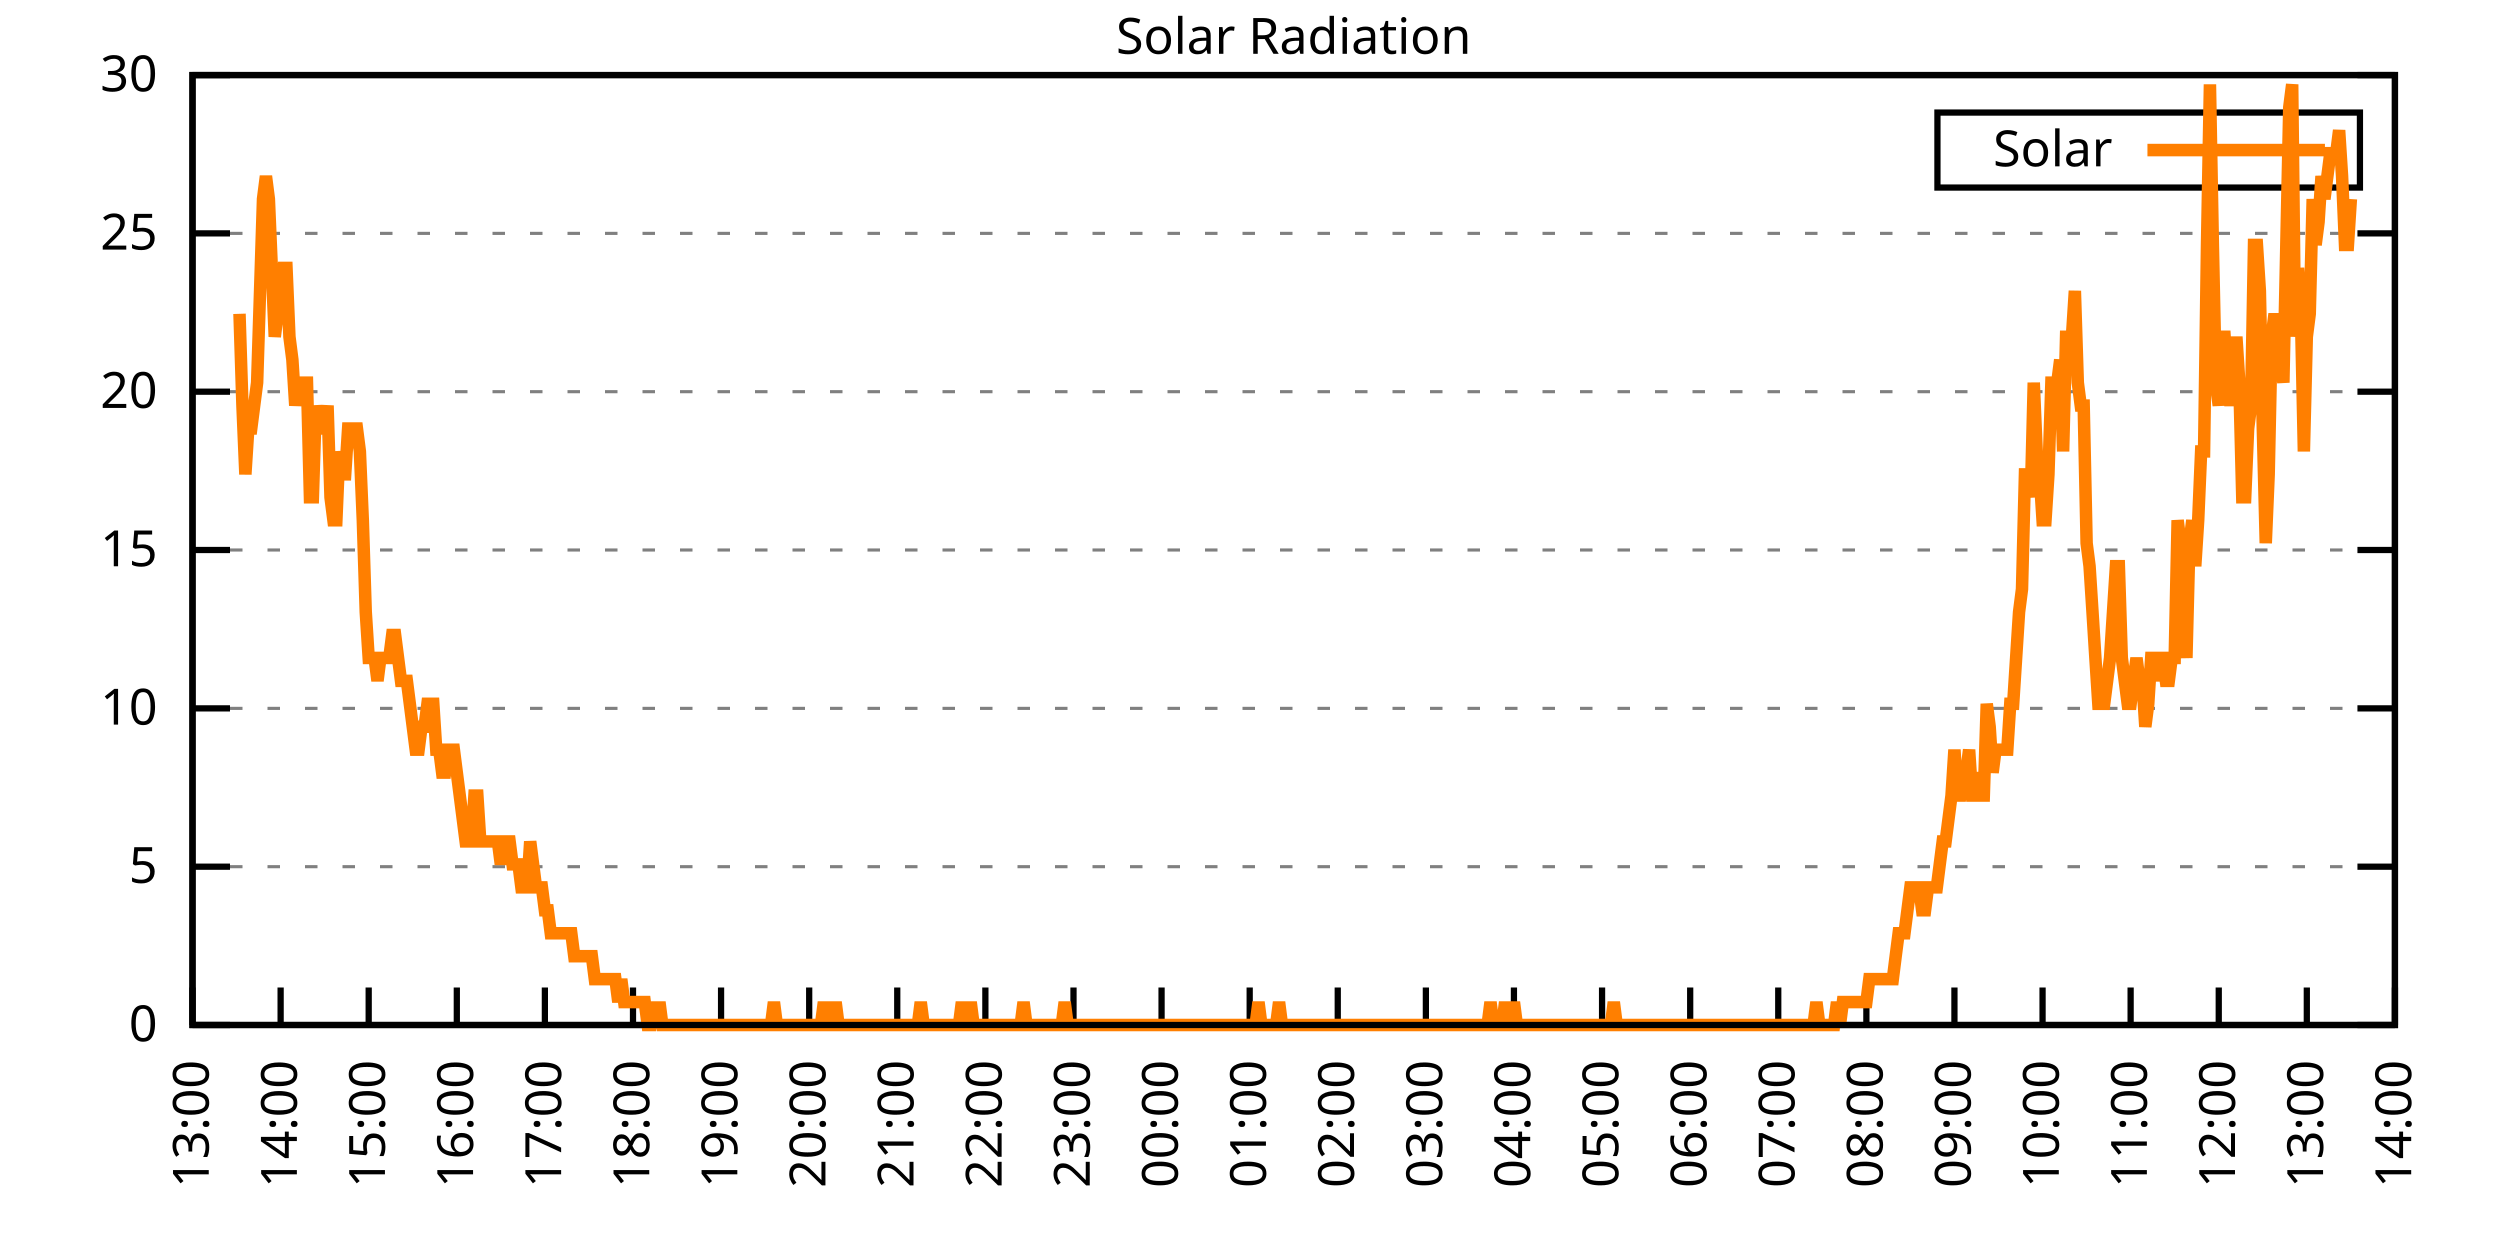
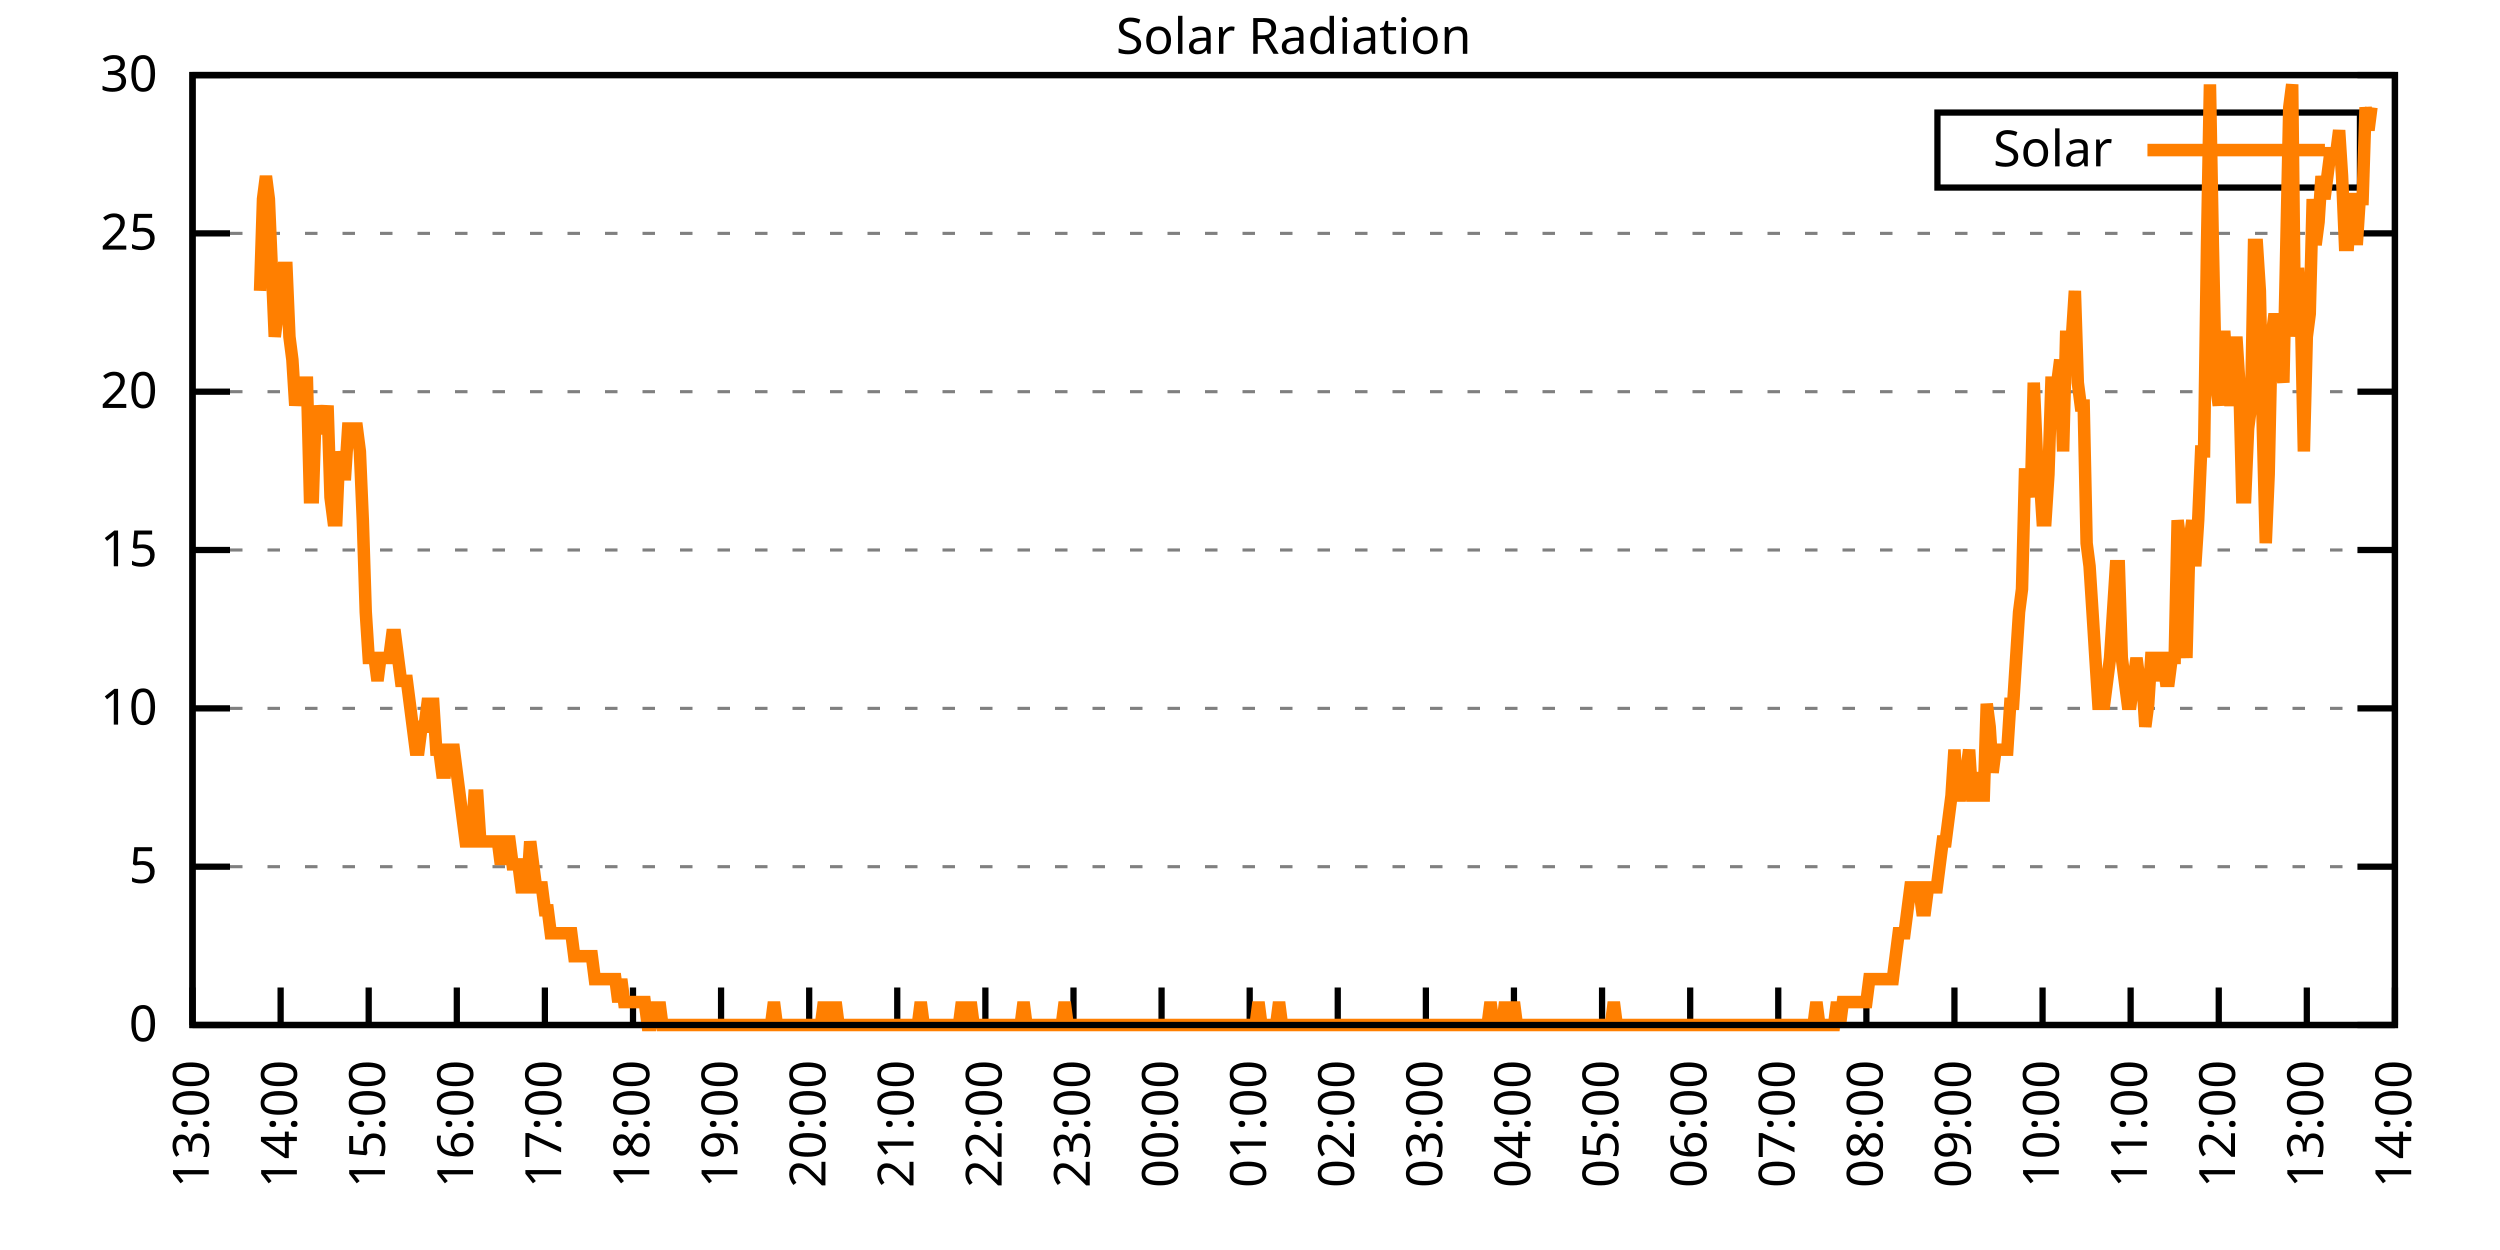
<svg xmlns="http://www.w3.org/2000/svg" xmlns:xlink="http://www.w3.org/1999/xlink" width="400" height="200" viewBox="0 0 400 200">
  <g id="gnuplot_canvas">
    <rect x="0" y="0" width="400" height="200" fill="none" />
    <defs>
      <circle id="gpDot" r="0.5" stroke-width="0.5" stroke="currentColor" />
      <path id="gpPt0" stroke-width="0.333" stroke="currentColor" d="M-1,0 h2 M0,-1 v2" />
      <path id="gpPt1" stroke-width="0.333" stroke="currentColor" d="M-1,-1 L1,1 M1,-1 L-1,1" />
      <path id="gpPt2" stroke-width="0.333" stroke="currentColor" d="M-1,0 L1,0 M0,-1 L0,1 M-1,-1 L1,1 M-1,1 L1,-1" />
      <rect id="gpPt3" stroke-width="0.333" stroke="currentColor" x="-1" y="-1" width="2" height="2" />
      <rect id="gpPt4" stroke-width="0.333" stroke="currentColor" fill="currentColor" x="-1" y="-1" width="2" height="2" />
      <circle id="gpPt5" stroke-width="0.333" stroke="currentColor" cx="0" cy="0" r="1" />
      <use xlink:href="#gpPt5" id="gpPt6" fill="currentColor" stroke="none" />
      <path id="gpPt7" stroke-width="0.333" stroke="currentColor" d="M0,-1.33 L-1.33,0.67 L1.33,0.67 z" />
      <use xlink:href="#gpPt7" id="gpPt8" fill="currentColor" stroke="none" />
      <use xlink:href="#gpPt7" id="gpPt9" stroke="currentColor" transform="rotate(180)" />
      <use xlink:href="#gpPt9" id="gpPt10" fill="currentColor" stroke="none" />
      <use xlink:href="#gpPt3" id="gpPt11" stroke="currentColor" transform="rotate(45)" />
      <use xlink:href="#gpPt11" id="gpPt12" fill="currentColor" stroke="none" />
      <path id="gpPt13" stroke-width="0.333" stroke="currentColor" d="M0,1.330 L1.265,0.411 L0.782,-1.067 L-0.782,-1.076 L-1.265,0.411 z" />
      <use xlink:href="#gpPt13" id="gpPt14" fill="currentColor" stroke="none" />
      <filter id="textbox" filterUnits="objectBoundingBox" x="0" y="0" height="1" width="1">
        <feFlood flood-color="white" flood-opacity="1" result="bgnd" />
        <feComposite in="SourceGraphic" in2="bgnd" operator="atop" />
      </filter>
      <filter id="greybox" filterUnits="objectBoundingBox" x="0" y="0" height="1" width="1">
        <feFlood flood-color="lightgrey" flood-opacity="1" result="grey" />
        <feComposite in="SourceGraphic" in2="grey" operator="atop" />
      </filter>
    </defs>
    <g fill="none" color="white" stroke="currentColor" stroke-width="1.00" stroke-linecap="butt" stroke-linejoin="miter">
</g>
    <g fill="none" color="black" stroke="currentColor" stroke-width="1.00" stroke-linecap="butt" stroke-linejoin="miter">
      <g stroke="none" shape-rendering="crispEdges">
        <polygon fill="rgb(255, 255, 255)" points="30.80,164.00 383.18,164.00 383.18,12.02 30.80,12.02 " />
      </g>
    </g>
    <g fill="none" color="black" stroke="currentColor" stroke-width="1.00" stroke-linecap="butt" stroke-linejoin="miter">
</g>
    <g fill="none" color="black" stroke="black" stroke-width="0.50" stroke-linecap="butt" stroke-linejoin="miter">
</g>
    <g fill="none" color="gray" stroke="currentColor" stroke-width="0.50" stroke-linecap="butt" stroke-linejoin="miter">
      <path stroke="gray" stroke-dasharray="2,4" class="gridline" d="M30.80,164.00 L383.19,164.00  " />
    </g>
    <g fill="none" color="gray" stroke="gray" stroke-width="1.00" stroke-linecap="butt" stroke-linejoin="miter">
</g>
    <g fill="none" color="black" stroke="currentColor" stroke-width="1.00" stroke-linecap="butt" stroke-linejoin="miter">
      <path stroke="black" d="M30.80,164.00 L36.80,164.00 M383.19,164.00 L377.19,164.00  " />
      <g transform="translate(25.20,166.60)" stroke="none" fill="black" font-family="Sans" font-size="8.00" text-anchor="end">
        <text>
          <tspan font-family="Sans"> 0</tspan>
        </text>
      </g>
    </g>
    <g fill="none" color="black" stroke="currentColor" stroke-width="1.00" stroke-linecap="butt" stroke-linejoin="miter">
</g>
    <g fill="none" color="black" stroke="black" stroke-width="0.50" stroke-linecap="butt" stroke-linejoin="miter">
</g>
    <g fill="none" color="gray" stroke="currentColor" stroke-width="0.50" stroke-linecap="butt" stroke-linejoin="miter">
      <path stroke="gray" stroke-dasharray="2,4" class="gridline" d="M30.80,138.67 L383.19,138.67  " />
    </g>
    <g fill="none" color="gray" stroke="gray" stroke-width="1.00" stroke-linecap="butt" stroke-linejoin="miter">
</g>
    <g fill="none" color="black" stroke="currentColor" stroke-width="1.00" stroke-linecap="butt" stroke-linejoin="miter">
      <path stroke="black" d="M30.80,138.67 L36.80,138.67 M383.19,138.67 L377.19,138.67  " />
      <g transform="translate(25.20,141.27)" stroke="none" fill="black" font-family="Sans" font-size="8.00" text-anchor="end">
        <text>
          <tspan font-family="Sans"> 5</tspan>
        </text>
      </g>
    </g>
    <g fill="none" color="black" stroke="currentColor" stroke-width="1.00" stroke-linecap="butt" stroke-linejoin="miter">
</g>
    <g fill="none" color="black" stroke="black" stroke-width="0.50" stroke-linecap="butt" stroke-linejoin="miter">
</g>
    <g fill="none" color="gray" stroke="currentColor" stroke-width="0.50" stroke-linecap="butt" stroke-linejoin="miter">
      <path stroke="gray" stroke-dasharray="2,4" class="gridline" d="M30.80,113.34 L383.19,113.34  " />
    </g>
    <g fill="none" color="gray" stroke="gray" stroke-width="1.00" stroke-linecap="butt" stroke-linejoin="miter">
</g>
    <g fill="none" color="black" stroke="currentColor" stroke-width="1.00" stroke-linecap="butt" stroke-linejoin="miter">
      <path stroke="black" d="M30.80,113.34 L36.80,113.34 M383.19,113.34 L377.19,113.34  " />
      <g transform="translate(25.20,115.94)" stroke="none" fill="black" font-family="Sans" font-size="8.00" text-anchor="end">
        <text>
          <tspan font-family="Sans"> 10</tspan>
        </text>
      </g>
    </g>
    <g fill="none" color="black" stroke="currentColor" stroke-width="1.00" stroke-linecap="butt" stroke-linejoin="miter">
</g>
    <g fill="none" color="black" stroke="black" stroke-width="0.50" stroke-linecap="butt" stroke-linejoin="miter">
</g>
    <g fill="none" color="gray" stroke="currentColor" stroke-width="0.50" stroke-linecap="butt" stroke-linejoin="miter">
      <path stroke="gray" stroke-dasharray="2,4" class="gridline" d="M30.80,88.00 L383.19,88.00  " />
    </g>
    <g fill="none" color="gray" stroke="gray" stroke-width="1.00" stroke-linecap="butt" stroke-linejoin="miter">
</g>
    <g fill="none" color="black" stroke="currentColor" stroke-width="1.00" stroke-linecap="butt" stroke-linejoin="miter">
      <path stroke="black" d="M30.80,88.00 L36.80,88.00 M383.19,88.00 L377.19,88.00  " />
      <g transform="translate(25.20,90.60)" stroke="none" fill="black" font-family="Sans" font-size="8.00" text-anchor="end">
        <text>
          <tspan font-family="Sans"> 15</tspan>
        </text>
      </g>
    </g>
    <g fill="none" color="black" stroke="currentColor" stroke-width="1.00" stroke-linecap="butt" stroke-linejoin="miter">
</g>
    <g fill="none" color="black" stroke="black" stroke-width="0.50" stroke-linecap="butt" stroke-linejoin="miter">
</g>
    <g fill="none" color="gray" stroke="currentColor" stroke-width="0.50" stroke-linecap="butt" stroke-linejoin="miter">
      <path stroke="gray" stroke-dasharray="2,4" class="gridline" d="M30.80,62.67 L383.19,62.67  " />
    </g>
    <g fill="none" color="gray" stroke="gray" stroke-width="1.00" stroke-linecap="butt" stroke-linejoin="miter">
</g>
    <g fill="none" color="black" stroke="currentColor" stroke-width="1.00" stroke-linecap="butt" stroke-linejoin="miter">
      <path stroke="black" d="M30.80,62.67 L36.80,62.67 M383.19,62.67 L377.19,62.67  " />
      <g transform="translate(25.20,65.27)" stroke="none" fill="black" font-family="Sans" font-size="8.00" text-anchor="end">
        <text>
          <tspan font-family="Sans"> 20</tspan>
        </text>
      </g>
    </g>
    <g fill="none" color="black" stroke="currentColor" stroke-width="1.00" stroke-linecap="butt" stroke-linejoin="miter">
</g>
    <g fill="none" color="black" stroke="black" stroke-width="0.50" stroke-linecap="butt" stroke-linejoin="miter">
</g>
    <g fill="none" color="gray" stroke="currentColor" stroke-width="0.50" stroke-linecap="butt" stroke-linejoin="miter">
      <path stroke="gray" stroke-dasharray="2,4" class="gridline" d="M30.80,37.34 L383.19,37.34  " />
    </g>
    <g fill="none" color="gray" stroke="gray" stroke-width="1.00" stroke-linecap="butt" stroke-linejoin="miter">
</g>
    <g fill="none" color="black" stroke="currentColor" stroke-width="1.00" stroke-linecap="butt" stroke-linejoin="miter">
      <path stroke="black" d="M30.80,37.34 L36.80,37.34 M383.19,37.34 L377.19,37.34  " />
      <g transform="translate(25.20,39.94)" stroke="none" fill="black" font-family="Sans" font-size="8.00" text-anchor="end">
        <text>
          <tspan font-family="Sans"> 25</tspan>
        </text>
      </g>
    </g>
    <g fill="none" color="black" stroke="currentColor" stroke-width="1.00" stroke-linecap="butt" stroke-linejoin="miter">
</g>
    <g fill="none" color="black" stroke="black" stroke-width="0.50" stroke-linecap="butt" stroke-linejoin="miter">
</g>
    <g fill="none" color="gray" stroke="currentColor" stroke-width="0.50" stroke-linecap="butt" stroke-linejoin="miter">
      <path stroke="gray" stroke-dasharray="2,4" class="gridline" d="M30.80,12.01 L383.19,12.01  " />
    </g>
    <g fill="none" color="gray" stroke="gray" stroke-width="1.00" stroke-linecap="butt" stroke-linejoin="miter">
</g>
    <g fill="none" color="black" stroke="currentColor" stroke-width="1.00" stroke-linecap="butt" stroke-linejoin="miter">
      <path stroke="black" d="M30.80,12.01 L36.80,12.01 M383.19,12.01 L377.19,12.01  " />
      <g transform="translate(25.20,14.61)" stroke="none" fill="black" font-family="Sans" font-size="8.00" text-anchor="end">
        <text>
          <tspan font-family="Sans"> 30</tspan>
        </text>
      </g>
    </g>
    <g fill="none" color="black" stroke="currentColor" stroke-width="1.00" stroke-linecap="butt" stroke-linejoin="miter">
      <path stroke="black" d="M30.80,164.00 L30.80,158.00  " />
      <g transform="translate(33.40,169.60) rotate(270.00)" stroke="none" fill="black" font-family="Sans" font-size="8.00" text-anchor="end">
        <text>
          <tspan font-family="Sans">13:00</tspan>
        </text>
      </g>
    </g>
    <g fill="none" color="black" stroke="currentColor" stroke-width="1.00" stroke-linecap="butt" stroke-linejoin="miter">
      <path stroke="black" d="M44.90,164.00 L44.90,158.00  " />
      <g transform="translate(47.50,169.60) rotate(270.00)" stroke="none" fill="black" font-family="Sans" font-size="8.00" text-anchor="end">
        <text>
          <tspan font-family="Sans">14:00</tspan>
        </text>
      </g>
    </g>
    <g fill="none" color="black" stroke="currentColor" stroke-width="1.00" stroke-linecap="butt" stroke-linejoin="miter">
      <path stroke="black" d="M58.99,164.00 L58.99,158.00  " />
      <g transform="translate(61.59,169.60) rotate(270.00)" stroke="none" fill="black" font-family="Sans" font-size="8.00" text-anchor="end">
        <text>
          <tspan font-family="Sans">15:00</tspan>
        </text>
      </g>
    </g>
    <g fill="none" color="black" stroke="currentColor" stroke-width="1.00" stroke-linecap="butt" stroke-linejoin="miter">
      <path stroke="black" d="M73.09,164.00 L73.09,158.00  " />
      <g transform="translate(75.69,169.60) rotate(270.00)" stroke="none" fill="black" font-family="Sans" font-size="8.00" text-anchor="end">
        <text>
          <tspan font-family="Sans">16:00</tspan>
        </text>
      </g>
    </g>
    <g fill="none" color="black" stroke="currentColor" stroke-width="1.00" stroke-linecap="butt" stroke-linejoin="miter">
      <path stroke="black" d="M87.18,164.00 L87.18,158.00  " />
      <g transform="translate(89.78,169.60) rotate(270.00)" stroke="none" fill="black" font-family="Sans" font-size="8.00" text-anchor="end">
        <text>
          <tspan font-family="Sans">17:00</tspan>
        </text>
      </g>
    </g>
    <g fill="none" color="black" stroke="currentColor" stroke-width="1.00" stroke-linecap="butt" stroke-linejoin="miter">
      <path stroke="black" d="M101.28,164.00 L101.28,158.00  " />
      <g transform="translate(103.88,169.60) rotate(270.00)" stroke="none" fill="black" font-family="Sans" font-size="8.00" text-anchor="end">
        <text>
          <tspan font-family="Sans">18:00</tspan>
        </text>
      </g>
    </g>
    <g fill="none" color="black" stroke="currentColor" stroke-width="1.00" stroke-linecap="butt" stroke-linejoin="miter">
      <path stroke="black" d="M115.37,164.00 L115.37,158.00  " />
      <g transform="translate(117.97,169.60) rotate(270.00)" stroke="none" fill="black" font-family="Sans" font-size="8.00" text-anchor="end">
        <text>
          <tspan font-family="Sans">19:00</tspan>
        </text>
      </g>
    </g>
    <g fill="none" color="black" stroke="currentColor" stroke-width="1.00" stroke-linecap="butt" stroke-linejoin="miter">
      <path stroke="black" d="M129.47,164.00 L129.47,158.00  " />
      <g transform="translate(132.07,169.60) rotate(270.00)" stroke="none" fill="black" font-family="Sans" font-size="8.00" text-anchor="end">
        <text>
          <tspan font-family="Sans">20:00</tspan>
        </text>
      </g>
    </g>
    <g fill="none" color="black" stroke="currentColor" stroke-width="1.00" stroke-linecap="butt" stroke-linejoin="miter">
      <path stroke="black" d="M143.56,164.00 L143.56,158.00  " />
      <g transform="translate(146.16,169.60) rotate(270.00)" stroke="none" fill="black" font-family="Sans" font-size="8.00" text-anchor="end">
        <text>
          <tspan font-family="Sans">21:00</tspan>
        </text>
      </g>
    </g>
    <g fill="none" color="black" stroke="currentColor" stroke-width="1.00" stroke-linecap="butt" stroke-linejoin="miter">
      <path stroke="black" d="M157.66,164.00 L157.66,158.00  " />
      <g transform="translate(160.26,169.60) rotate(270.00)" stroke="none" fill="black" font-family="Sans" font-size="8.00" text-anchor="end">
        <text>
          <tspan font-family="Sans">22:00</tspan>
        </text>
      </g>
    </g>
    <g fill="none" color="black" stroke="currentColor" stroke-width="1.00" stroke-linecap="butt" stroke-linejoin="miter">
      <path stroke="black" d="M171.76,164.00 L171.76,158.00  " />
      <g transform="translate(174.36,169.60) rotate(270.00)" stroke="none" fill="black" font-family="Sans" font-size="8.00" text-anchor="end">
        <text>
          <tspan font-family="Sans">23:00</tspan>
        </text>
      </g>
    </g>
    <g fill="none" color="black" stroke="currentColor" stroke-width="1.00" stroke-linecap="butt" stroke-linejoin="miter">
      <path stroke="black" d="M185.85,164.00 L185.85,158.00  " />
      <g transform="translate(188.45,169.60) rotate(270.00)" stroke="none" fill="black" font-family="Sans" font-size="8.00" text-anchor="end">
        <text>
          <tspan font-family="Sans">00:00</tspan>
        </text>
      </g>
    </g>
    <g fill="none" color="black" stroke="currentColor" stroke-width="1.00" stroke-linecap="butt" stroke-linejoin="miter">
      <path stroke="black" d="M199.95,164.00 L199.95,158.00  " />
      <g transform="translate(202.55,169.60) rotate(270.00)" stroke="none" fill="black" font-family="Sans" font-size="8.00" text-anchor="end">
        <text>
          <tspan font-family="Sans">01:00</tspan>
        </text>
      </g>
    </g>
    <g fill="none" color="black" stroke="currentColor" stroke-width="1.00" stroke-linecap="butt" stroke-linejoin="miter">
      <path stroke="black" d="M214.04,164.00 L214.04,158.00  " />
      <g transform="translate(216.64,169.60) rotate(270.00)" stroke="none" fill="black" font-family="Sans" font-size="8.00" text-anchor="end">
        <text>
          <tspan font-family="Sans">02:00</tspan>
        </text>
      </g>
    </g>
    <g fill="none" color="black" stroke="currentColor" stroke-width="1.00" stroke-linecap="butt" stroke-linejoin="miter">
      <path stroke="black" d="M228.14,164.00 L228.14,158.00  " />
      <g transform="translate(230.74,169.60) rotate(270.00)" stroke="none" fill="black" font-family="Sans" font-size="8.00" text-anchor="end">
        <text>
          <tspan font-family="Sans">03:00</tspan>
        </text>
      </g>
    </g>
    <g fill="none" color="black" stroke="currentColor" stroke-width="1.00" stroke-linecap="butt" stroke-linejoin="miter">
      <path stroke="black" d="M242.23,164.00 L242.23,158.00  " />
      <g transform="translate(244.83,169.60) rotate(270.00)" stroke="none" fill="black" font-family="Sans" font-size="8.00" text-anchor="end">
        <text>
          <tspan font-family="Sans">04:00</tspan>
        </text>
      </g>
    </g>
    <g fill="none" color="black" stroke="currentColor" stroke-width="1.00" stroke-linecap="butt" stroke-linejoin="miter">
      <path stroke="black" d="M256.33,164.00 L256.33,158.00  " />
      <g transform="translate(258.93,169.60) rotate(270.00)" stroke="none" fill="black" font-family="Sans" font-size="8.00" text-anchor="end">
        <text>
          <tspan font-family="Sans">05:00</tspan>
        </text>
      </g>
    </g>
    <g fill="none" color="black" stroke="currentColor" stroke-width="1.00" stroke-linecap="butt" stroke-linejoin="miter">
      <path stroke="black" d="M270.43,164.00 L270.43,158.00  " />
      <g transform="translate(273.03,169.60) rotate(270.00)" stroke="none" fill="black" font-family="Sans" font-size="8.00" text-anchor="end">
        <text>
          <tspan font-family="Sans">06:00</tspan>
        </text>
      </g>
    </g>
    <g fill="none" color="black" stroke="currentColor" stroke-width="1.00" stroke-linecap="butt" stroke-linejoin="miter">
      <path stroke="black" d="M284.52,164.00 L284.52,158.00  " />
      <g transform="translate(287.12,169.60) rotate(270.00)" stroke="none" fill="black" font-family="Sans" font-size="8.00" text-anchor="end">
        <text>
          <tspan font-family="Sans">07:00</tspan>
        </text>
      </g>
    </g>
    <g fill="none" color="black" stroke="currentColor" stroke-width="1.00" stroke-linecap="butt" stroke-linejoin="miter">
      <path stroke="black" d="M298.62,164.00 L298.62,158.00  " />
      <g transform="translate(301.22,169.60) rotate(270.00)" stroke="none" fill="black" font-family="Sans" font-size="8.00" text-anchor="end">
        <text>
          <tspan font-family="Sans">08:00</tspan>
        </text>
      </g>
    </g>
    <g fill="none" color="black" stroke="currentColor" stroke-width="1.00" stroke-linecap="butt" stroke-linejoin="miter">
      <path stroke="black" d="M312.71,164.00 L312.71,158.00  " />
      <g transform="translate(315.31,169.60) rotate(270.00)" stroke="none" fill="black" font-family="Sans" font-size="8.00" text-anchor="end">
        <text>
          <tspan font-family="Sans">09:00</tspan>
        </text>
      </g>
    </g>
    <g fill="none" color="black" stroke="currentColor" stroke-width="1.00" stroke-linecap="butt" stroke-linejoin="miter">
      <path stroke="black" d="M326.81,164.00 L326.81,158.00  " />
      <g transform="translate(329.41,169.60) rotate(270.00)" stroke="none" fill="black" font-family="Sans" font-size="8.00" text-anchor="end">
        <text>
          <tspan font-family="Sans">10:00</tspan>
        </text>
      </g>
    </g>
    <g fill="none" color="black" stroke="currentColor" stroke-width="1.00" stroke-linecap="butt" stroke-linejoin="miter">
      <path stroke="black" d="M340.90,164.00 L340.90,158.00  " />
      <g transform="translate(343.50,169.60) rotate(270.00)" stroke="none" fill="black" font-family="Sans" font-size="8.00" text-anchor="end">
        <text>
          <tspan font-family="Sans">11:00</tspan>
        </text>
      </g>
    </g>
    <g fill="none" color="black" stroke="currentColor" stroke-width="1.00" stroke-linecap="butt" stroke-linejoin="miter">
      <path stroke="black" d="M355.00,164.00 L355.00,158.00  " />
      <g transform="translate(357.60,169.60) rotate(270.00)" stroke="none" fill="black" font-family="Sans" font-size="8.00" text-anchor="end">
        <text>
          <tspan font-family="Sans">12:00</tspan>
        </text>
      </g>
    </g>
    <g fill="none" color="black" stroke="currentColor" stroke-width="1.00" stroke-linecap="butt" stroke-linejoin="miter">
      <path stroke="black" d="M369.09,164.00 L369.09,158.00  " />
      <g transform="translate(371.69,169.60) rotate(270.00)" stroke="none" fill="black" font-family="Sans" font-size="8.00" text-anchor="end">
        <text>
          <tspan font-family="Sans">13:00</tspan>
        </text>
      </g>
    </g>
    <g fill="none" color="black" stroke="currentColor" stroke-width="1.00" stroke-linecap="butt" stroke-linejoin="miter">
      <path stroke="black" d="M383.19,164.00 L383.19,158.00  " />
      <g transform="translate(385.79,169.60) rotate(270.00)" stroke="none" fill="black" font-family="Sans" font-size="8.00" text-anchor="end">
        <text>
          <tspan font-family="Sans">14:00</tspan>
        </text>
      </g>
    </g>
    <g fill="none" color="black" stroke="currentColor" stroke-width="1.00" stroke-linecap="butt" stroke-linejoin="miter">
</g>
    <g fill="none" color="black" stroke="currentColor" stroke-width="1.00" stroke-linecap="butt" stroke-linejoin="miter">
      <path stroke="black" d="M30.80,12.01 L30.80,164.00 L383.19,164.00 L383.19,12.01 L30.80,12.01 Z  " />
    </g>
    <g fill="none" color="black" stroke="currentColor" stroke-width="1.00" stroke-linecap="butt" stroke-linejoin="miter">
</g>
    <g fill="none" color="black" stroke="currentColor" stroke-width="1.00" stroke-linecap="butt" stroke-linejoin="miter">
      <path stroke="black" d="M309.99,30.01 L309.99,18.01 L377.59,18.01 L377.59,30.01 L309.99,30.01 Z  " />
    </g>
    <g id="Solar_Radiation_plot_1">
      <g fill="none" color="white" stroke="black" stroke-width="2.00" stroke-linecap="butt" stroke-linejoin="miter">
</g>
      <g fill="none" color="black" stroke="currentColor" stroke-width="2.00" stroke-linecap="butt" stroke-linejoin="miter">
        <g transform="translate(337.99,26.61)" stroke="none" fill="black" font-family="Sans" font-size="8.00" text-anchor="end">
          <text>
            <tspan font-family="Sans">Solar</tspan>
          </text>
        </g>
      </g>
      <g fill="none" color="black" stroke="currentColor" stroke-width="2.00" stroke-linecap="butt" stroke-linejoin="miter">
-         <path stroke="rgb(255, 127,   0)" d="M343.59,24.01 L371.99,24.01 M38.32,50.21 L38.79,64.89 L39.26,75.90 L39.73,68.56 L40.20,68.56 L40.67,64.89   L41.14,61.22 L41.61,46.54 L42.08,31.85 L42.55,28.18 L43.02,31.85 L43.49,42.87 L43.96,53.88 L44.43,50.21   L44.90,46.54 L45.37,42.87 L45.84,42.87 L46.31,53.88 L46.78,57.55 L47.24,64.89 L47.71,61.22 L48.18,61.22   L48.65,61.22 L49.12,61.22 L49.59,79.57 L50.06,79.57 L50.53,64.89 L51.00,68.56 L51.47,68.56 L51.94,68.56   L52.41,64.89 L52.88,79.57 L53.35,83.24 L53.82,83.24 L54.29,72.23 L54.76,75.90 L55.23,75.90 L55.70,68.56   L56.17,68.56 L56.64,68.56 L57.11,68.56 L57.58,72.23 L58.05,83.24 L58.52,97.93 L58.99,105.27 L59.46,105.27   L59.93,105.27 L60.40,108.94 L60.87,105.27 L61.34,105.27 L61.81,105.27 L62.28,105.27 L62.75,101.60 L63.22,101.60   L63.69,105.27 L64.16,108.94 L64.63,108.94 L65.10,108.94 L65.57,112.61 L66.04,116.28 L66.51,119.95 L66.98,119.95   L67.45,116.28 L67.92,116.28 L68.39,112.61 L68.86,112.61 L69.33,112.61 L69.80,119.95 L70.27,119.95 L70.74,123.62   L71.21,123.62 L71.68,119.95 L72.15,119.95 L72.62,119.95 L73.09,123.62 L73.56,127.29 L74.03,130.96 L74.50,134.63   L74.97,134.63 L75.44,134.63 L75.91,127.29 L76.38,127.29 L76.85,134.63 L77.32,134.63 L77.79,134.63 L78.26,134.63   L78.73,134.63 L79.19,134.63 L79.66,134.63 L80.13,138.30 L80.60,134.63 L81.07,134.63 L81.54,134.63 L82.01,138.30   L82.48,138.30 L82.95,138.30 L83.42,141.98 L83.89,141.98 L84.36,141.98 L84.83,134.63 L85.30,138.30 L85.77,141.98   L86.24,141.98 L86.71,141.98 L87.18,145.65 L87.65,145.65 L88.12,149.32 L88.59,149.32 L89.06,149.32 L89.53,149.32   L90.00,149.32 L90.47,149.32 L90.94,149.32 L91.41,149.32 L91.88,152.99 L92.35,152.99 L92.82,152.99 L93.29,152.99   L93.76,152.99 L94.23,152.99 L94.70,152.99 L95.17,156.66 L95.64,156.66 L96.11,156.66 L96.58,156.66 L97.05,156.66   L97.52,156.66 L97.99,156.66 L98.46,156.66 L98.93,160.33 L99.40,156.66 L99.87,160.33 L100.34,160.33 L100.81,160.33   L101.28,160.33 L101.75,160.33 L102.22,160.33 L102.69,160.33 L103.16,160.33 L103.63,164.00 L104.10,164.00 L104.57,160.33   L105.04,164.00 L105.51,160.33 L105.98,164.00 L106.45,164.00 L106.92,164.00 L107.39,164.00 L107.86,164.00 L108.33,164.00   L108.80,164.00 L109.27,164.00 L109.74,164.00 L110.21,164.00 L110.68,164.00 L111.14,164.00 L111.61,164.00 L112.08,164.00   L112.55,164.00 L113.02,164.00 L113.49,164.00 L113.96,164.00 L114.43,164.00 L114.90,164.00 L115.37,164.00 L115.84,164.00   L116.31,164.00 L116.78,164.00 L117.25,164.00 L117.72,164.00 L118.19,164.00 L118.66,164.00 L119.13,164.00 L119.60,164.00   L120.07,164.00 L120.54,164.00 L121.01,164.00 L121.48,164.00 L121.95,164.00 L122.42,164.00 L122.89,164.00 L123.36,164.00   L123.83,160.33 L124.30,164.00 L124.77,164.00 L125.24,164.00 L125.71,164.00 L126.18,164.00 L126.65,164.00 L127.12,164.00   L127.59,164.00 L128.06,164.00 L128.53,164.00 L129.00,164.00 L129.47,164.00 L129.94,164.00 L130.41,164.00 L130.88,164.00   L131.35,164.00 L131.82,160.33 L132.29,164.00 L132.76,164.00 L133.23,164.00 L133.70,160.33 L134.17,164.00 L134.64,164.00   L135.11,164.00 L135.58,164.00 L136.05,164.00 L136.52,164.00 L136.99,164.00 L137.46,164.00 L137.93,164.00 L138.40,164.00   L138.87,164.00 L139.34,164.00 L139.81,164.00 L140.28,164.00 L140.75,164.00 L141.22,164.00 L141.69,164.00 L142.16,164.00   L142.63,164.00 L143.09,164.00 L143.56,164.00 L144.03,164.00 L144.50,164.00 L144.97,164.00 L145.44,164.00 L145.91,164.00   L146.38,164.00 L146.85,164.00 L147.32,160.33 L147.79,164.00 L148.26,164.00 L148.73,164.00 L149.20,164.00 L149.67,164.00   L150.14,164.00 L150.61,164.00 L151.08,164.00 L151.55,164.00 L152.02,164.00 L152.49,164.00 L152.96,164.00 L153.43,164.00   L153.90,160.33 L154.37,164.00 L154.84,164.00 L155.31,160.33 L155.78,164.00 L156.25,164.00 L156.72,164.00 L157.19,164.00   L157.66,164.00 L158.13,164.00 L158.60,164.00 L159.07,164.00 L159.54,164.00 L160.01,164.00 L160.48,164.00 L160.95,164.00   L161.42,164.00 L161.89,164.00 L162.36,164.00 L162.83,164.00 L163.30,164.00 L163.77,160.33 L164.24,164.00 L164.71,164.00   L165.18,164.00 L165.65,164.00 L166.12,164.00 L166.59,164.00 L167.06,164.00 L167.53,164.00 L168.00,164.00 L168.47,164.00   L168.94,164.00 L169.41,164.00 L169.88,164.00 L170.35,160.33 L170.82,164.00 L171.29,164.00 L171.76,164.00 L172.23,164.00   L172.70,164.00 L173.17,164.00 L173.64,164.00 L174.11,164.00 L174.58,164.00 L175.04,164.00 L175.51,164.00 L175.98,164.00   L176.45,164.00 L176.92,164.00 L177.39,164.00 L177.86,164.00 L178.33,164.00 L178.80,164.00 L179.27,164.00 L179.74,164.00   L180.21,164.00 L180.68,164.00 L181.15,164.00 L181.62,164.00 L182.09,164.00 L182.56,164.00 L183.03,164.00 L183.50,164.00   L183.97,164.00 L184.44,164.00 L184.91,164.00 L185.38,164.00 L185.85,164.00 L186.32,164.00 L186.79,164.00 L187.26,164.00   L187.73,164.00 L188.20,164.00 L188.67,164.00 L189.14,164.00 L189.61,164.00 L190.08,164.00 L190.55,164.00 L191.02,164.00   L191.49,164.00 L191.96,164.00 L192.43,164.00 L192.90,164.00 L193.37,164.00 L193.84,164.00 L194.31,164.00 L194.78,164.00   L195.25,164.00 L195.72,164.00 L196.19,164.00 L196.66,164.00 L197.13,164.00 L197.60,164.00 L198.07,164.00 L198.54,164.00   L199.01,164.00 L199.48,164.00 L199.95,164.00 L200.42,164.00 L200.89,164.00 L201.36,160.33 L201.83,164.00 L202.30,164.00   L202.77,164.00 L203.24,164.00 L203.71,164.00 L204.18,164.00 L204.65,160.33 L205.12,164.00 L205.59,164.00 L206.06,164.00   L206.53,164.00 L207.00,164.00 L207.46,164.00 L207.93,164.00 L208.40,164.00 L208.87,164.00 L209.34,164.00 L209.81,164.00   L210.28,164.00 L210.75,164.00 L211.22,164.00 L211.69,164.00 L212.16,164.00 L212.63,164.00 L213.10,164.00 L213.57,164.00   L214.04,164.00 L214.51,164.00 L214.98,164.00 L215.45,164.00 L215.92,164.00 L216.39,164.00 L216.86,164.00 L217.33,164.00   L217.80,164.00 L218.27,164.00 L218.74,164.00 L219.21,164.00 L219.68,164.00 L220.15,164.00 L220.62,164.00 L221.09,164.00   L221.56,164.00 L222.03,164.00 L222.50,164.00 L222.97,164.00 L223.44,164.00 L223.91,164.00 L224.38,164.00 L224.85,164.00   L225.32,164.00 L225.79,164.00 L226.26,164.00 L226.73,164.00 L227.20,164.00 L227.67,164.00 L228.14,164.00 L228.61,164.00   L229.08,164.00 L229.55,164.00 L230.02,164.00 L230.49,164.00 L230.96,164.00 L231.43,164.00 L231.90,164.00 L232.37,164.00   L232.84,164.00 L233.31,164.00 L233.78,164.00 L234.25,164.00 L234.72,164.00 L235.19,164.00 L235.66,164.00 L236.13,164.00   L236.60,164.00 L237.07,164.00 L237.54,164.00 L238.01,164.00 L238.48,160.33 L238.95,164.00 L239.41,164.00 L239.88,164.00   L240.35,164.00 L240.82,160.33 L241.29,164.00 L241.76,164.00 L242.23,160.33 L242.70,164.00 L243.17,164.00 L243.64,164.00   L244.11,164.00 L244.58,164.00 L245.05,164.00 L245.52,164.00 L245.99,164.00 L246.46,164.00 L246.93,164.00 L247.40,164.00   L247.87,164.00 L248.34,164.00 L248.81,164.00 L249.28,164.00 L249.75,164.00 L250.22,164.00 L250.69,164.00 L251.16,164.00   L251.63,164.00 L252.10,164.00 L252.57,164.00 L253.04,164.00 L253.51,164.00 L253.98,164.00 L254.45,164.00 L254.92,164.00   L255.39,164.00 L255.86,164.00 L256.33,164.00 L256.80,164.00 L257.27,164.00 L257.74,164.00 L258.21,160.33 L258.68,164.00   L259.15,164.00 L259.62,164.00 L260.09,164.00 L260.56,164.00 L261.03,164.00 L261.50,164.00 L261.97,164.00 L262.44,164.00   L262.91,164.00 L263.38,164.00 L263.85,164.00 L264.32,164.00 L264.79,164.00 L265.26,164.00 L265.73,164.00 L266.20,164.00   L266.67,164.00 L267.14,164.00 L267.61,164.00 L268.08,164.00 L268.55,164.00 L269.02,164.00 L269.49,164.00 L269.96,164.00   L270.43,164.00 L270.90,164.00 L271.36,164.00 L271.83,164.00 L272.30,164.00 L272.77,164.00 L273.24,164.00 L273.71,164.00   L274.18,164.00 L274.65,164.00 L275.12,164.00 L275.59,164.00 L276.06,164.00 L276.53,164.00 L277.00,164.00 L277.47,164.00   L277.94,164.00 L278.41,164.00 L278.88,164.00 L279.35,164.00 L279.82,164.00 L280.29,164.00 L280.76,164.00 L281.23,164.00   L281.70,164.00 L282.17,164.00 L282.64,164.00 L283.11,164.00 L283.58,164.00 L284.05,164.00 L284.52,164.00 L284.99,164.00   L285.46,164.00 L285.93,164.00 L286.40,164.00 L286.87,164.00 L287.34,164.00 L287.81,164.00 L288.28,164.00 L288.75,164.00   L289.22,164.00 L289.69,164.00 L290.16,164.00 L290.63,160.33 L291.10,164.00 L291.57,164.00 L292.04,164.00 L292.51,164.00   L292.98,164.00 L293.45,164.00 L293.92,160.33 L294.39,164.00 L294.86,160.33 L295.33,160.33 L295.80,160.33 L296.27,160.33   L296.74,160.33 L297.21,160.33 L297.68,160.33 L298.15,160.33 L298.62,160.33 L299.09,156.66 L299.56,156.66 L300.03,156.66   L300.50,156.66 L300.97,156.66 L301.44,156.66 L301.91,156.66 L302.38,156.66 L302.85,156.66 L303.31,152.99 L303.78,149.32   L304.25,149.32 L304.72,149.32 L305.19,145.65 L305.66,141.98 L306.13,141.98 L306.60,141.98 L307.07,141.98 L307.54,145.65   L308.01,145.65 L308.48,141.98 L308.95,141.98 L309.42,141.98 L309.89,141.98 L310.36,138.30 L310.83,134.63 L311.30,134.63   L311.77,130.96 L312.24,127.29 L312.71,119.95 L313.18,127.29 L313.65,127.29 L314.12,123.62 L314.59,123.62 L315.06,119.95   L315.53,127.29 L316.00,127.29 L316.47,123.62 L316.94,127.29 L317.41,127.29 L317.88,112.61 L318.35,116.28 L318.82,123.62   L319.29,119.95 L319.76,119.95 L320.23,119.95 L320.70,119.95 L321.17,119.95 L321.64,112.61 L322.11,112.61 L322.58,105.27   L323.05,97.93 L323.52,94.26 L323.99,75.90 L324.46,75.90 L324.93,79.57 L325.40,61.22 L325.87,72.23 L326.34,75.90   L326.81,83.24 L327.28,83.24 L327.75,75.90 L328.22,61.22 L328.69,61.22 L329.16,61.22 L329.63,57.55 L330.10,72.23   L330.57,53.88 L331.04,53.88 L331.51,53.88 L331.98,46.54 L332.45,61.22 L332.92,64.89 L333.39,64.89 L333.86,86.91   L334.33,90.59 L334.80,97.93 L335.26,105.27 L335.73,112.61 L336.20,112.61 L336.67,112.61 L337.14,108.94 L337.61,105.27   L338.08,97.93 L338.55,90.59 L339.02,90.59 L339.49,105.27 L339.96,108.94 L340.43,112.61 L340.90,112.61 L341.37,108.94   L341.84,105.27 L342.31,108.94 L342.78,108.94 L343.25,116.28 L343.72,112.61 L344.19,105.27 L344.66,105.27 L345.13,108.94   L345.60,105.27 L346.07,105.27 L346.54,108.94 L347.01,108.94 L347.48,105.27 L347.95,105.27 L348.42,83.24 L348.89,86.91   L349.36,97.93 L349.83,105.27 L350.30,86.91 L350.77,83.24 L351.24,90.59 L351.71,83.24 L352.18,72.23 L352.65,72.23   L353.12,39.19 L353.59,13.50 L354.06,39.19 L354.53,61.22 L355.00,64.89 L355.47,53.88 L355.94,53.88 L356.41,61.22   L356.88,64.89 L357.35,61.22 L357.82,53.88 L358.29,61.22 L358.76,79.57 L359.23,79.57 L359.70,68.56 L360.17,64.89   L360.64,39.19 L361.11,39.19 L361.58,46.54 L362.05,68.56 L362.52,86.91 L362.99,75.90 L363.46,53.88 L363.93,50.21   L364.40,53.88 L364.87,57.55 L365.34,61.22 L365.81,39.19 L366.28,17.17 L366.75,13.50 L367.21,53.88 L367.68,42.87   L368.15,50.21 L368.62,72.23 L369.09,53.88 L369.56,50.21 L370.03,31.85 L370.50,39.19 L370.97,35.52 L371.44,28.18   L371.91,31.85 L372.38,28.18 L372.85,24.51 L373.32,24.51 L373.79,24.51 L374.26,20.84 L374.73,28.18 L375.20,39.19   L375.67,39.19 L376.14,31.85  " />
+         <path stroke="rgb(255, 127,   0)" d="M343.59,24.01 L371.99,24.01 M41.61,46.54 L42.08,31.85 L42.55,28.18 L43.02,31.85 L43.49,42.87 L43.96,53.88   L44.43,50.21 L44.90,46.54 L45.37,42.87 L45.84,42.87 L46.31,53.88 L46.78,57.55 L47.24,64.89 L47.71,61.22   L48.18,61.22 L48.65,61.22 L49.12,61.22 L49.59,79.57 L50.06,79.57 L50.53,64.89 L51.00,68.56 L51.47,68.56   L51.94,68.56 L52.41,64.89 L52.88,79.57 L53.35,83.24 L53.82,83.24 L54.29,72.23 L54.76,75.90 L55.23,75.90   L55.70,68.56 L56.17,68.56 L56.64,68.56 L57.11,68.56 L57.58,72.23 L58.05,83.24 L58.52,97.93 L58.99,105.27   L59.46,105.27 L59.93,105.27 L60.40,108.94 L60.87,105.27 L61.34,105.27 L61.81,105.27 L62.28,105.27 L62.75,101.60   L63.22,101.60 L63.69,105.27 L64.16,108.94 L64.63,108.94 L65.10,108.94 L65.57,112.61 L66.04,116.28 L66.51,119.95   L66.98,119.95 L67.45,116.28 L67.92,116.28 L68.39,112.61 L68.86,112.61 L69.33,112.61 L69.80,119.95 L70.27,119.95   L70.74,123.62 L71.21,123.62 L71.68,119.95 L72.15,119.95 L72.62,119.95 L73.09,123.62 L73.56,127.29 L74.03,130.96   L74.50,134.63 L74.97,134.63 L75.44,134.63 L75.91,127.29 L76.38,127.29 L76.85,134.63 L77.32,134.63 L77.79,134.63   L78.26,134.63 L78.73,134.63 L79.19,134.63 L79.66,134.63 L80.13,138.30 L80.60,134.63 L81.07,134.63 L81.54,134.63   L82.01,138.30 L82.48,138.30 L82.95,138.30 L83.42,141.98 L83.89,141.98 L84.36,141.98 L84.83,134.63 L85.30,138.30   L85.77,141.98 L86.24,141.98 L86.71,141.98 L87.18,145.65 L87.65,145.65 L88.12,149.32 L88.59,149.32 L89.06,149.32   L89.53,149.32 L90.00,149.32 L90.47,149.32 L90.94,149.32 L91.41,149.32 L91.88,152.99 L92.35,152.99 L92.82,152.99   L93.29,152.99 L93.76,152.99 L94.23,152.99 L94.70,152.99 L95.17,156.66 L95.64,156.66 L96.11,156.66 L96.58,156.66   L97.05,156.66 L97.52,156.66 L97.99,156.66 L98.46,156.66 L98.93,160.33 L99.40,156.66 L99.87,160.33 L100.34,160.33   L100.81,160.33 L101.28,160.33 L101.75,160.33 L102.22,160.33 L102.69,160.33 L103.16,160.33 L103.63,164.00 L104.10,164.00   L104.57,160.33 L105.04,164.00 L105.51,160.33 L105.98,164.00 L106.45,164.00 L106.92,164.00 L107.39,164.00 L107.86,164.00   L108.33,164.00 L108.80,164.00 L109.27,164.00 L109.74,164.00 L110.21,164.00 L110.68,164.00 L111.14,164.00 L111.61,164.00   L112.08,164.00 L112.55,164.00 L113.02,164.00 L113.49,164.00 L113.96,164.00 L114.43,164.00 L114.90,164.00 L115.37,164.00   L115.84,164.00 L116.31,164.00 L116.78,164.00 L117.25,164.00 L117.72,164.00 L118.19,164.00 L118.66,164.00 L119.13,164.00   L119.60,164.00 L120.07,164.00 L120.54,164.00 L121.01,164.00 L121.48,164.00 L121.95,164.00 L122.42,164.00 L122.89,164.00   L123.36,164.00 L123.83,160.33 L124.30,164.00 L124.77,164.00 L125.24,164.00 L125.71,164.00 L126.18,164.00 L126.65,164.00   L127.12,164.00 L127.59,164.00 L128.06,164.00 L128.53,164.00 L129.00,164.00 L129.47,164.00 L129.94,164.00 L130.41,164.00   L130.88,164.00 L131.35,164.00 L131.82,160.33 L132.29,164.00 L132.76,164.00 L133.23,164.00 L133.70,160.33 L134.17,164.00   L134.64,164.00 L135.11,164.00 L135.58,164.00 L136.05,164.00 L136.52,164.00 L136.99,164.00 L137.46,164.00 L137.93,164.00   L138.40,164.00 L138.87,164.00 L139.34,164.00 L139.81,164.00 L140.28,164.00 L140.75,164.00 L141.22,164.00 L141.69,164.00   L142.16,164.00 L142.63,164.00 L143.09,164.00 L143.56,164.00 L144.03,164.00 L144.50,164.00 L144.97,164.00 L145.44,164.00   L145.91,164.00 L146.38,164.00 L146.85,164.00 L147.32,160.33 L147.79,164.00 L148.26,164.00 L148.73,164.00 L149.20,164.00   L149.67,164.00 L150.14,164.00 L150.61,164.00 L151.08,164.00 L151.55,164.00 L152.02,164.00 L152.49,164.00 L152.96,164.00   L153.43,164.00 L153.90,160.33 L154.37,164.00 L154.84,164.00 L155.31,160.33 L155.78,164.00 L156.25,164.00 L156.72,164.00   L157.19,164.00 L157.66,164.00 L158.13,164.00 L158.60,164.00 L159.07,164.00 L159.54,164.00 L160.01,164.00 L160.48,164.00   L160.95,164.00 L161.42,164.00 L161.89,164.00 L162.36,164.00 L162.83,164.00 L163.30,164.00 L163.77,160.33 L164.24,164.00   L164.71,164.00 L165.18,164.00 L165.65,164.00 L166.12,164.00 L166.59,164.00 L167.06,164.00 L167.53,164.00 L168.00,164.00   L168.47,164.00 L168.94,164.00 L169.41,164.00 L169.88,164.00 L170.35,160.33 L170.82,164.00 L171.29,164.00 L171.76,164.00   L172.23,164.00 L172.70,164.00 L173.17,164.00 L173.64,164.00 L174.11,164.00 L174.58,164.00 L175.04,164.00 L175.51,164.00   L175.98,164.00 L176.45,164.00 L176.92,164.00 L177.39,164.00 L177.86,164.00 L178.33,164.00 L178.80,164.00 L179.27,164.00   L179.74,164.00 L180.21,164.00 L180.68,164.00 L181.15,164.00 L181.62,164.00 L182.09,164.00 L182.56,164.00 L183.03,164.00   L183.50,164.00 L183.97,164.00 L184.44,164.00 L184.91,164.00 L185.38,164.00 L185.85,164.00 L186.32,164.00 L186.79,164.00   L187.26,164.00 L187.73,164.00 L188.20,164.00 L188.67,164.00 L189.14,164.00 L189.61,164.00 L190.08,164.00 L190.55,164.00   L191.02,164.00 L191.49,164.00 L191.96,164.00 L192.43,164.00 L192.90,164.00 L193.37,164.00 L193.84,164.00 L194.31,164.00   L194.78,164.00 L195.25,164.00 L195.72,164.00 L196.19,164.00 L196.66,164.00 L197.13,164.00 L197.60,164.00 L198.07,164.00   L198.54,164.00 L199.01,164.00 L199.48,164.00 L199.95,164.00 L200.42,164.00 L200.89,164.00 L201.36,160.33 L201.83,164.00   L202.30,164.00 L202.77,164.00 L203.24,164.00 L203.71,164.00 L204.18,164.00 L204.65,160.33 L205.12,164.00 L205.59,164.00   L206.06,164.00 L206.53,164.00 L207.00,164.00 L207.46,164.00 L207.93,164.00 L208.40,164.00 L208.87,164.00 L209.34,164.00   L209.81,164.00 L210.28,164.00 L210.75,164.00 L211.22,164.00 L211.69,164.00 L212.16,164.00 L212.63,164.00 L213.10,164.00   L213.57,164.00 L214.04,164.00 L214.51,164.00 L214.98,164.00 L215.45,164.00 L215.92,164.00 L216.39,164.00 L216.86,164.00   L217.33,164.00 L217.80,164.00 L218.27,164.00 L218.74,164.00 L219.21,164.00 L219.68,164.00 L220.15,164.00 L220.62,164.00   L221.09,164.00 L221.56,164.00 L222.03,164.00 L222.50,164.00 L222.97,164.00 L223.44,164.00 L223.91,164.00 L224.38,164.00   L224.85,164.00 L225.32,164.00 L225.79,164.00 L226.26,164.00 L226.73,164.00 L227.20,164.00 L227.67,164.00 L228.14,164.00   L228.61,164.00 L229.08,164.00 L229.55,164.00 L230.02,164.00 L230.49,164.00 L230.96,164.00 L231.43,164.00 L231.90,164.00   L232.37,164.00 L232.84,164.00 L233.31,164.00 L233.78,164.00 L234.25,164.00 L234.72,164.00 L235.19,164.00 L235.66,164.00   L236.13,164.00 L236.60,164.00 L237.07,164.00 L237.54,164.00 L238.01,164.00 L238.48,160.33 L238.95,164.00 L239.41,164.00   L239.88,164.00 L240.35,164.00 L240.82,160.33 L241.29,164.00 L241.76,164.00 L242.23,160.33 L242.70,164.00 L243.17,164.00   L243.64,164.00 L244.11,164.00 L244.58,164.00 L245.05,164.00 L245.52,164.00 L245.99,164.00 L246.46,164.00 L246.93,164.00   L247.40,164.00 L247.87,164.00 L248.34,164.00 L248.81,164.00 L249.28,164.00 L249.75,164.00 L250.22,164.00 L250.69,164.00   L251.16,164.00 L251.63,164.00 L252.10,164.00 L252.57,164.00 L253.04,164.00 L253.51,164.00 L253.98,164.00 L254.45,164.00   L254.92,164.00 L255.39,164.00 L255.86,164.00 L256.33,164.00 L256.80,164.00 L257.27,164.00 L257.74,164.00 L258.21,160.33   L258.68,164.00 L259.15,164.00 L259.62,164.00 L260.09,164.00 L260.56,164.00 L261.03,164.00 L261.50,164.00 L261.97,164.00   L262.44,164.00 L262.91,164.00 L263.38,164.00 L263.85,164.00 L264.32,164.00 L264.79,164.00 L265.26,164.00 L265.73,164.00   L266.20,164.00 L266.67,164.00 L267.14,164.00 L267.61,164.00 L268.08,164.00 L268.55,164.00 L269.02,164.00 L269.49,164.00   L269.96,164.00 L270.43,164.00 L270.90,164.00 L271.36,164.00 L271.83,164.00 L272.30,164.00 L272.77,164.00 L273.24,164.00   L273.71,164.00 L274.18,164.00 L274.65,164.00 L275.12,164.00 L275.59,164.00 L276.06,164.00 L276.53,164.00 L277.00,164.00   L277.47,164.00 L277.94,164.00 L278.41,164.00 L278.88,164.00 L279.35,164.00 L279.82,164.00 L280.29,164.00 L280.76,164.00   L281.23,164.00 L281.70,164.00 L282.17,164.00 L282.64,164.00 L283.11,164.00 L283.58,164.00 L284.05,164.00 L284.52,164.00   L284.99,164.00 L285.46,164.00 L285.93,164.00 L286.40,164.00 L286.87,164.00 L287.34,164.00 L287.81,164.00 L288.28,164.00   L288.75,164.00 L289.22,164.00 L289.69,164.00 L290.16,164.00 L290.63,160.33 L291.10,164.00 L291.57,164.00 L292.04,164.00   L292.51,164.00 L292.98,164.00 L293.45,164.00 L293.92,160.33 L294.39,164.00 L294.86,160.33 L295.33,160.33 L295.80,160.33   L296.27,160.33 L296.74,160.33 L297.21,160.33 L297.68,160.33 L298.15,160.33 L298.62,160.33 L299.09,156.66 L299.56,156.66   L300.03,156.66 L300.50,156.66 L300.97,156.66 L301.44,156.66 L301.91,156.66 L302.38,156.66 L302.85,156.66 L303.31,152.99   L303.78,149.32 L304.25,149.32 L304.72,149.32 L305.19,145.65 L305.66,141.98 L306.13,141.98 L306.60,141.98 L307.07,141.98   L307.54,145.65 L308.01,145.65 L308.48,141.98 L308.95,141.98 L309.42,141.98 L309.89,141.98 L310.36,138.30 L310.83,134.63   L311.30,134.63 L311.77,130.96 L312.24,127.29 L312.71,119.95 L313.18,127.29 L313.65,127.29 L314.12,123.62 L314.59,123.62   L315.06,119.95 L315.53,127.29 L316.00,127.29 L316.47,123.62 L316.94,127.29 L317.41,127.29 L317.88,112.61 L318.35,116.28   L318.82,123.62 L319.29,119.95 L319.76,119.95 L320.23,119.95 L320.70,119.95 L321.17,119.95 L321.64,112.61 L322.11,112.61   L322.58,105.27 L323.05,97.93 L323.52,94.26 L323.99,75.90 L324.46,75.90 L324.93,79.57 L325.40,61.22 L325.87,72.23   L326.34,75.90 L326.81,83.24 L327.28,83.24 L327.75,75.90 L328.22,61.22 L328.69,61.22 L329.16,61.22 L329.63,57.55   L330.10,72.23 L330.57,53.88 L331.04,53.88 L331.51,53.88 L331.98,46.54 L332.45,61.22 L332.92,64.89 L333.39,64.89   L333.86,86.91 L334.33,90.59 L334.80,97.93 L335.26,105.27 L335.73,112.61 L336.20,112.61 L336.67,112.61 L337.14,108.94   L337.61,105.27 L338.08,97.93 L338.55,90.59 L339.02,90.59 L339.49,105.27 L339.96,108.94 L340.43,112.61 L340.90,112.61   L341.37,108.94 L341.84,105.27 L342.31,108.94 L342.78,108.94 L343.25,116.28 L343.72,112.61 L344.19,105.27 L344.66,105.27   L345.13,108.94 L345.60,105.27 L346.07,105.27 L346.54,108.94 L347.01,108.94 L347.48,105.27 L347.95,105.27 L348.42,83.24   L348.89,86.91 L349.36,97.93 L349.83,105.27 L350.30,86.91 L350.77,83.24 L351.24,90.59 L351.71,83.24 L352.18,72.23   L352.65,72.23 L353.12,39.19 L353.59,13.50 L354.06,39.19 L354.53,61.22 L355.00,64.89 L355.47,53.88 L355.94,53.88   L356.41,61.22 L356.88,64.89 L357.35,61.22 L357.82,53.88 L358.29,61.22 L358.76,79.57 L359.23,79.57 L359.70,68.56   L360.17,64.89 L360.64,39.19 L361.11,39.19 L361.58,46.54 L362.05,68.56 L362.52,86.91 L362.99,75.90 L363.46,53.88   L363.93,50.21 L364.40,53.88 L364.87,57.55 L365.34,61.22 L365.81,39.19 L366.28,17.17 L366.75,13.50 L367.21,53.88   L367.68,42.87 L368.15,50.21 L368.62,72.23 L369.09,53.88 L369.56,50.21 L370.03,31.85 L370.50,39.19 L370.97,35.52   L371.44,28.18 L371.91,31.85 L372.38,28.18 L372.85,24.51 L373.32,24.51 L373.79,24.51 L374.26,20.84 L374.73,28.18   L375.20,39.19 L375.67,39.19 L376.14,31.85 L376.61,31.85 L377.08,39.19 L377.55,31.85 L378.02,31.85 L378.49,17.17   L378.96,20.84 L379.43,17.17  " />
      </g>
    </g>
    <g fill="none" color="black" stroke="currentColor" stroke-width="2.00" stroke-linecap="butt" stroke-linejoin="miter">
</g>
    <g fill="none" color="black" stroke="black" stroke-width="1.00" stroke-linecap="butt" stroke-linejoin="miter">
</g>
    <g fill="none" color="black" stroke="currentColor" stroke-width="1.00" stroke-linecap="butt" stroke-linejoin="miter">
      <path stroke="black" d="M30.80,12.01 L30.80,164.00 L383.19,164.00 L383.19,12.01 L30.80,12.01 Z  " />
      <g transform="translate(6.80,88.01) rotate(270.00)" stroke="none" fill="black" font-family="Sans" font-size="8.00" text-anchor="middle">
        <text />
      </g>
    </g>
    <g fill="none" color="black" stroke="currentColor" stroke-width="1.00" stroke-linecap="butt" stroke-linejoin="miter">
</g>
    <g fill="none" color="black" stroke="currentColor" stroke-width="1.00" stroke-linecap="butt" stroke-linejoin="miter">
      <g transform="translate(206.99,8.61)" stroke="none" fill="black" font-family="Sans" font-size="8.00" text-anchor="middle">
        <text>
          <tspan font-family="Sans">Solar Radiation</tspan>
        </text>
      </g>
    </g>
    <g fill="none" color="black" stroke="currentColor" stroke-width="1.00" stroke-linecap="butt" stroke-linejoin="miter">
</g>
  </g>
</svg>
